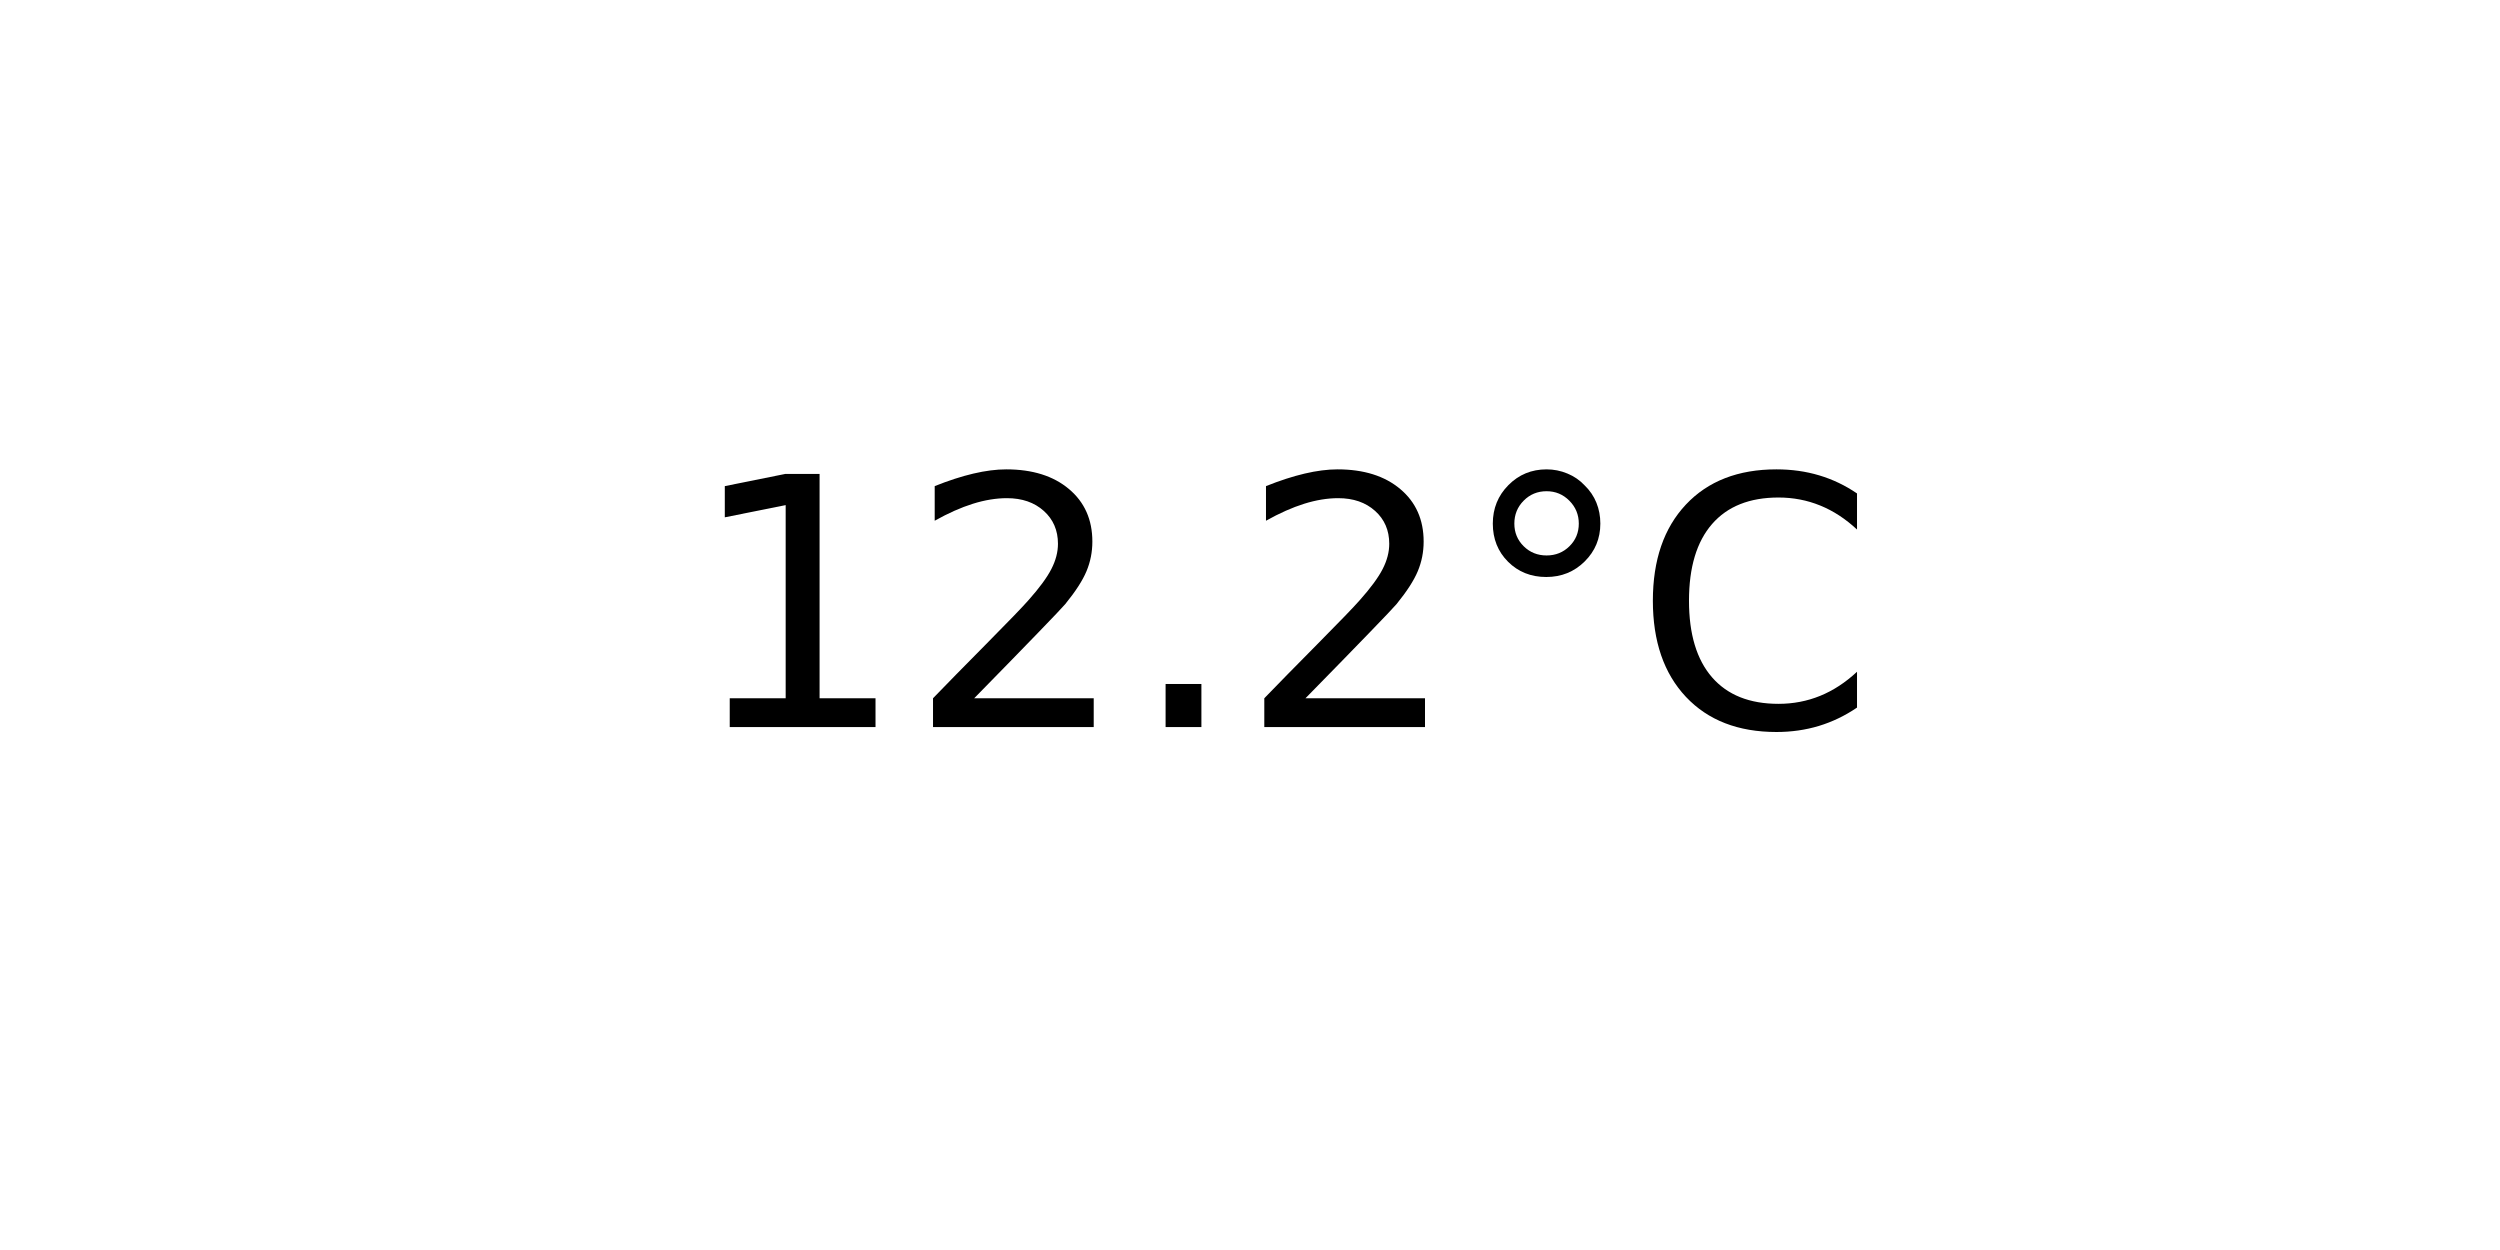
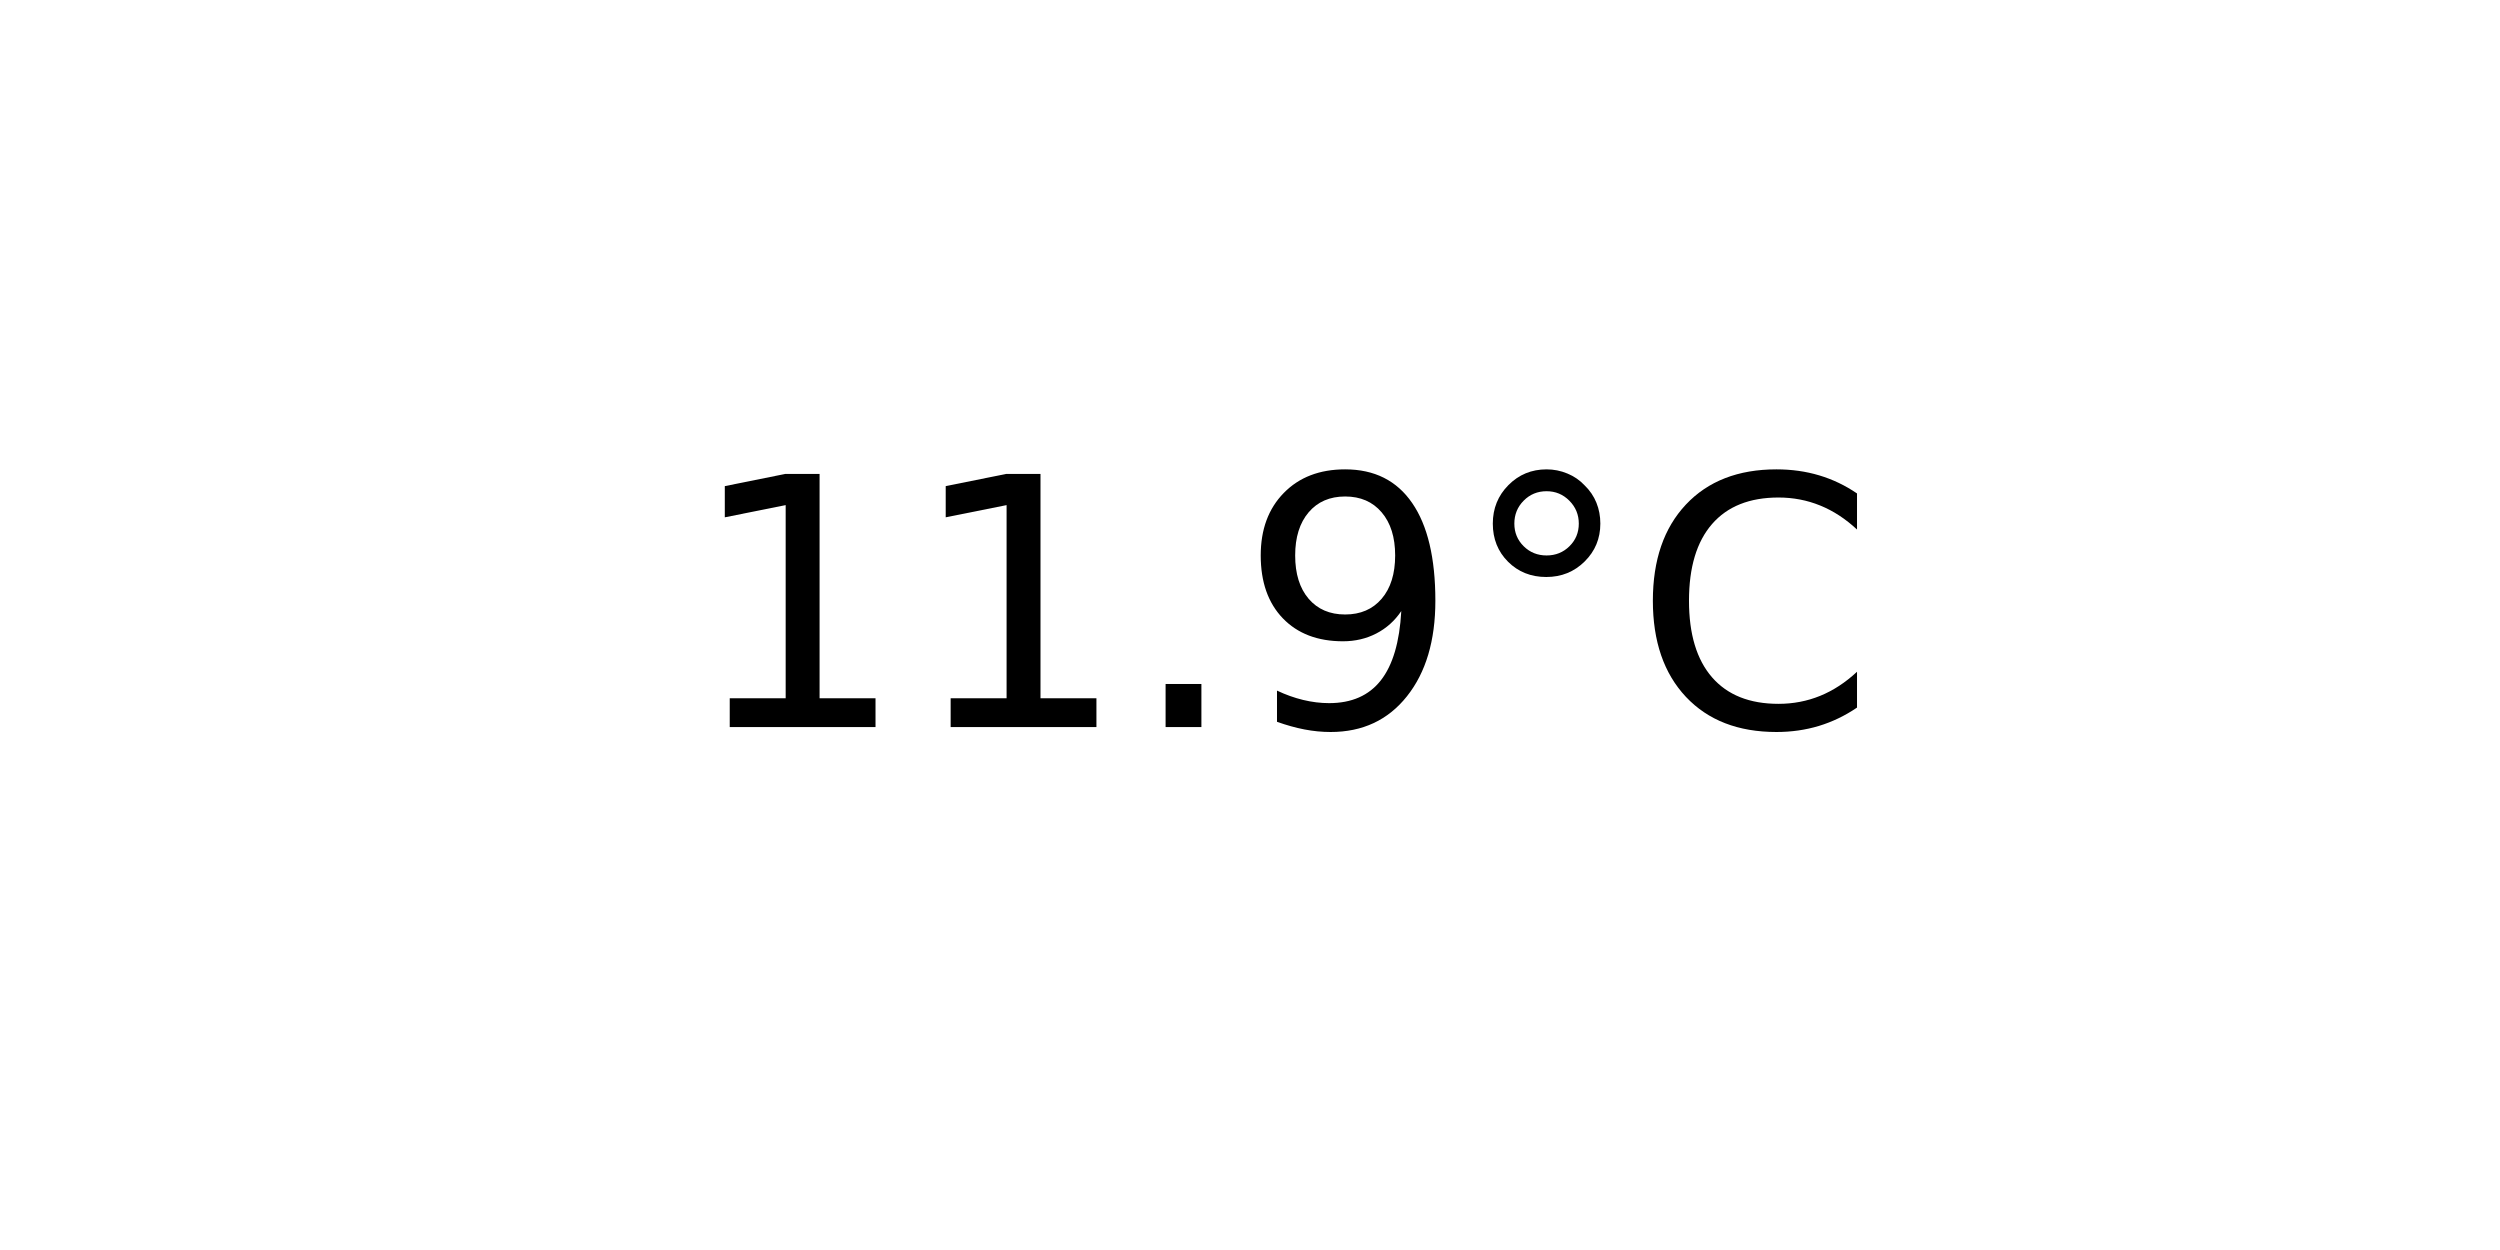
<svg xmlns="http://www.w3.org/2000/svg" xmlns:xlink="http://www.w3.org/1999/xlink" width="72pt" height="36pt" viewBox="0 0 72 36" version="1.1">
  <defs>
    <style type="text/css">*{stroke-linejoin: round; stroke-linecap: butt}</style>
  </defs>
  <g id="figure_1">
    <g id="axes_1">
      <g id="text_1">
        <g transform="translate(19.77578 20.93937) scale(0.1 -0.1)">
          <defs>
            <path id="DejaVuSans-31" d="M 794 531  L 1825 531  L 1825 4091  L 703 3866  L 703 4441  L 1819 4666  L 2450 4666  L 2450 531  L 3481 531  L 3481 0  L 794 0  L 794 531  z " transform="scale(0.015625)" />
-             <path id="DejaVuSans-32" d="M 1228 531  L 3431 531  L 3431 0  L 469 0  L 469 531  Q 828 903 1448 1529  Q 2069 2156 2228 2338  Q 2531 2678 2651 2914  Q 2772 3150 2772 3378  Q 2772 3750 2511 3984  Q 2250 4219 1831 4219  Q 1534 4219 1204 4116  Q 875 4013 500 3803  L 500 4441  Q 881 4594 1212 4672  Q 1544 4750 1819 4750  Q 2544 4750 2975 4387  Q 3406 4025 3406 3419  Q 3406 3131 3298 2873  Q 3191 2616 2906 2266  Q 2828 2175 2409 1742  Q 1991 1309 1228 531  z " transform="scale(0.015625)" />
            <path id="DejaVuSans-2e" d="M 684 794  L 1344 794  L 1344 0  L 684 0  L 684 794  z " transform="scale(0.015625)" />
+             <path id="DejaVuSans-39" d="M 703 97  L 703 672  Q 941 559 1184 500  Q 1428 441 1663 441  Q 2288 441 2617 861  Q 2947 1281 2994 2138  Q 2813 1869 2534 1725  Q 2256 1581 1919 1581  Q 1219 1581 811 2004  Q 403 2428 403 3163  Q 403 3881 828 4315  Q 1253 4750 1959 4750  Q 2769 4750 3195 4129  Q 3622 3509 3622 2328  Q 3622 1225 3098 567  Q 2575 -91 1691 -91  Q 1453 -91 1209 -44  Q 966 3 703 97  z M 1959 2075  Q 2384 2075 2632 2365  Q 2881 2656 2881 3163  Q 2881 3666 2632 3958  Q 2384 4250 1959 4250  Q 1534 4250 1286 3958  Q 1038 3666 1038 3163  Q 1038 2656 1286 2365  Q 1534 2075 1959 2075  z " transform="scale(0.015625)" />
            <path id="DejaVuSans-b0" d="M 1600 4347  Q 1350 4347 1178 4173  Q 1006 4000 1006 3750  Q 1006 3503 1178 3333  Q 1350 3163 1600 3163  Q 1850 3163 2022 3333  Q 2194 3503 2194 3750  Q 2194 3997 2020 4172  Q 1847 4347 1600 4347  z M 1600 4750  Q 1800 4750 1984 4673  Q 2169 4597 2303 4453  Q 2447 4313 2519 4134  Q 2591 3956 2591 3750  Q 2591 3338 2302 3052  Q 2013 2766 1594 2766  Q 1172 2766 890 3047  Q 609 3328 609 3750  Q 609 4169 896 4459  Q 1184 4750 1600 4750  z " transform="scale(0.015625)" />
            <path id="DejaVuSans-43" d="M 4122 4306  L 4122 3641  Q 3803 3938 3442 4084  Q 3081 4231 2675 4231  Q 1875 4231 1450 3742  Q 1025 3253 1025 2328  Q 1025 1406 1450 917  Q 1875 428 2675 428  Q 3081 428 3442 575  Q 3803 722 4122 1019  L 4122 359  Q 3791 134 3420 21  Q 3050 -91 2638 -91  Q 1578 -91 968 557  Q 359 1206 359 2328  Q 359 3453 968 4101  Q 1578 4750 2638 4750  Q 3056 4750 3426 4639  Q 3797 4528 4122 4306  z " transform="scale(0.015625)" />
          </defs>
          <use xlink:href="#DejaVuSans-31" />
-           <use xlink:href="#DejaVuSans-32" x="63.623" />
+           <use xlink:href="#DejaVuSans-31" x="63.623" />
          <use xlink:href="#DejaVuSans-2e" x="127.246" />
-           <use xlink:href="#DejaVuSans-32" x="159.033" />
+           <use xlink:href="#DejaVuSans-39" x="159.033" />
          <use xlink:href="#DejaVuSans-b0" x="222.656" />
          <use xlink:href="#DejaVuSans-43" x="272.656" />
        </g>
      </g>
    </g>
  </g>
</svg>
